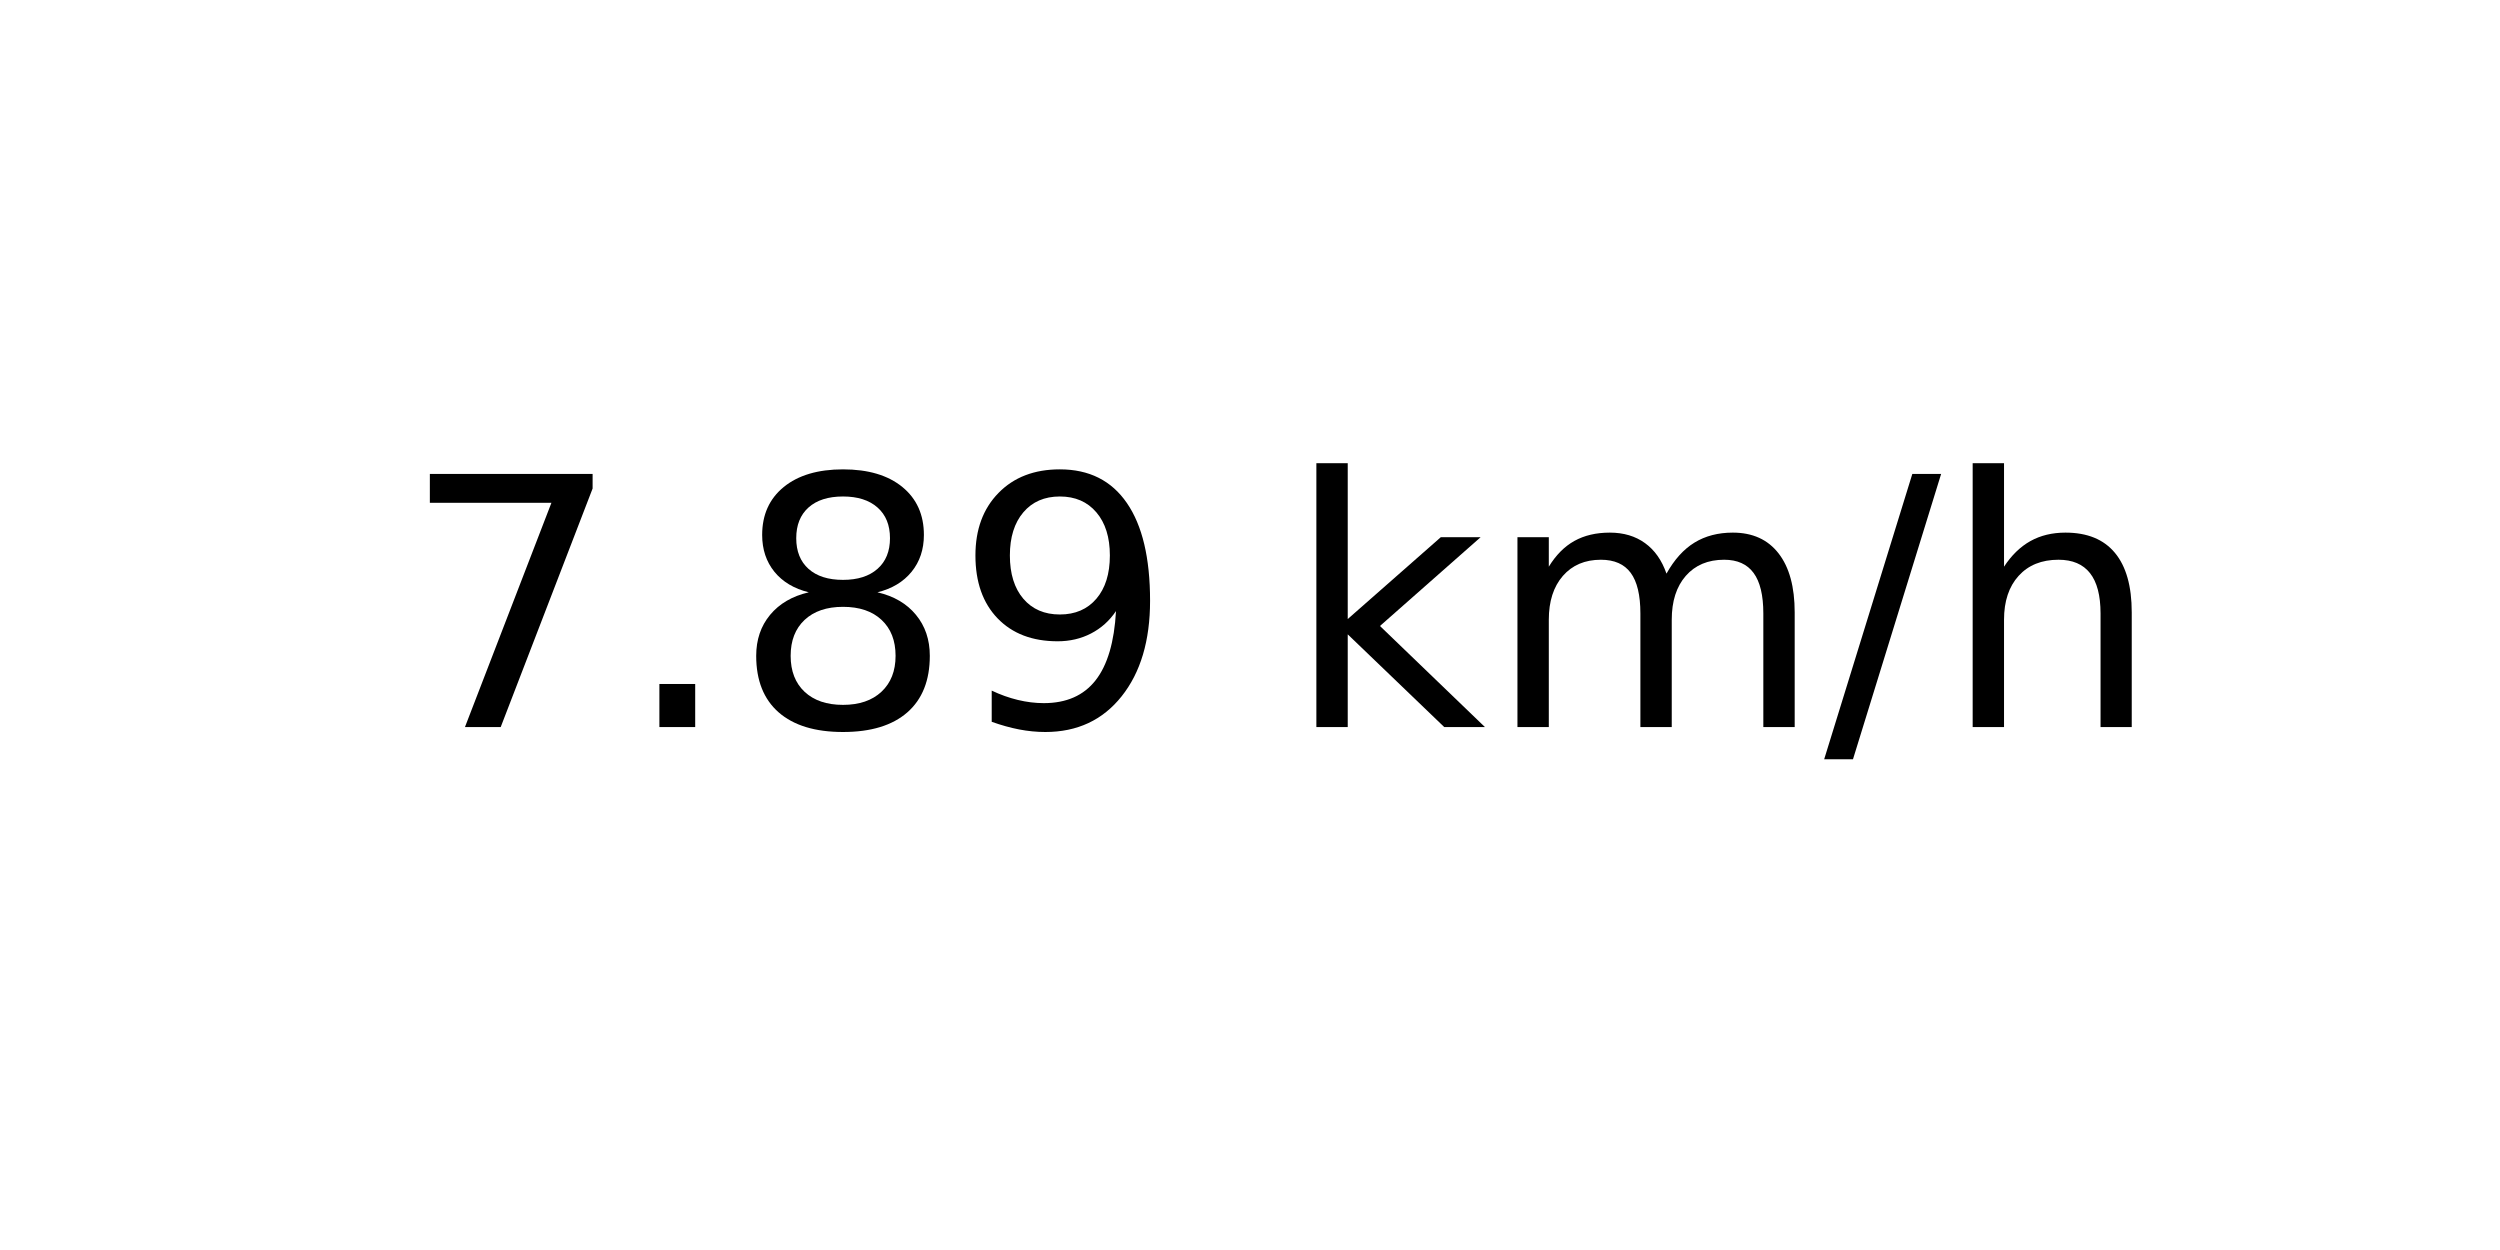
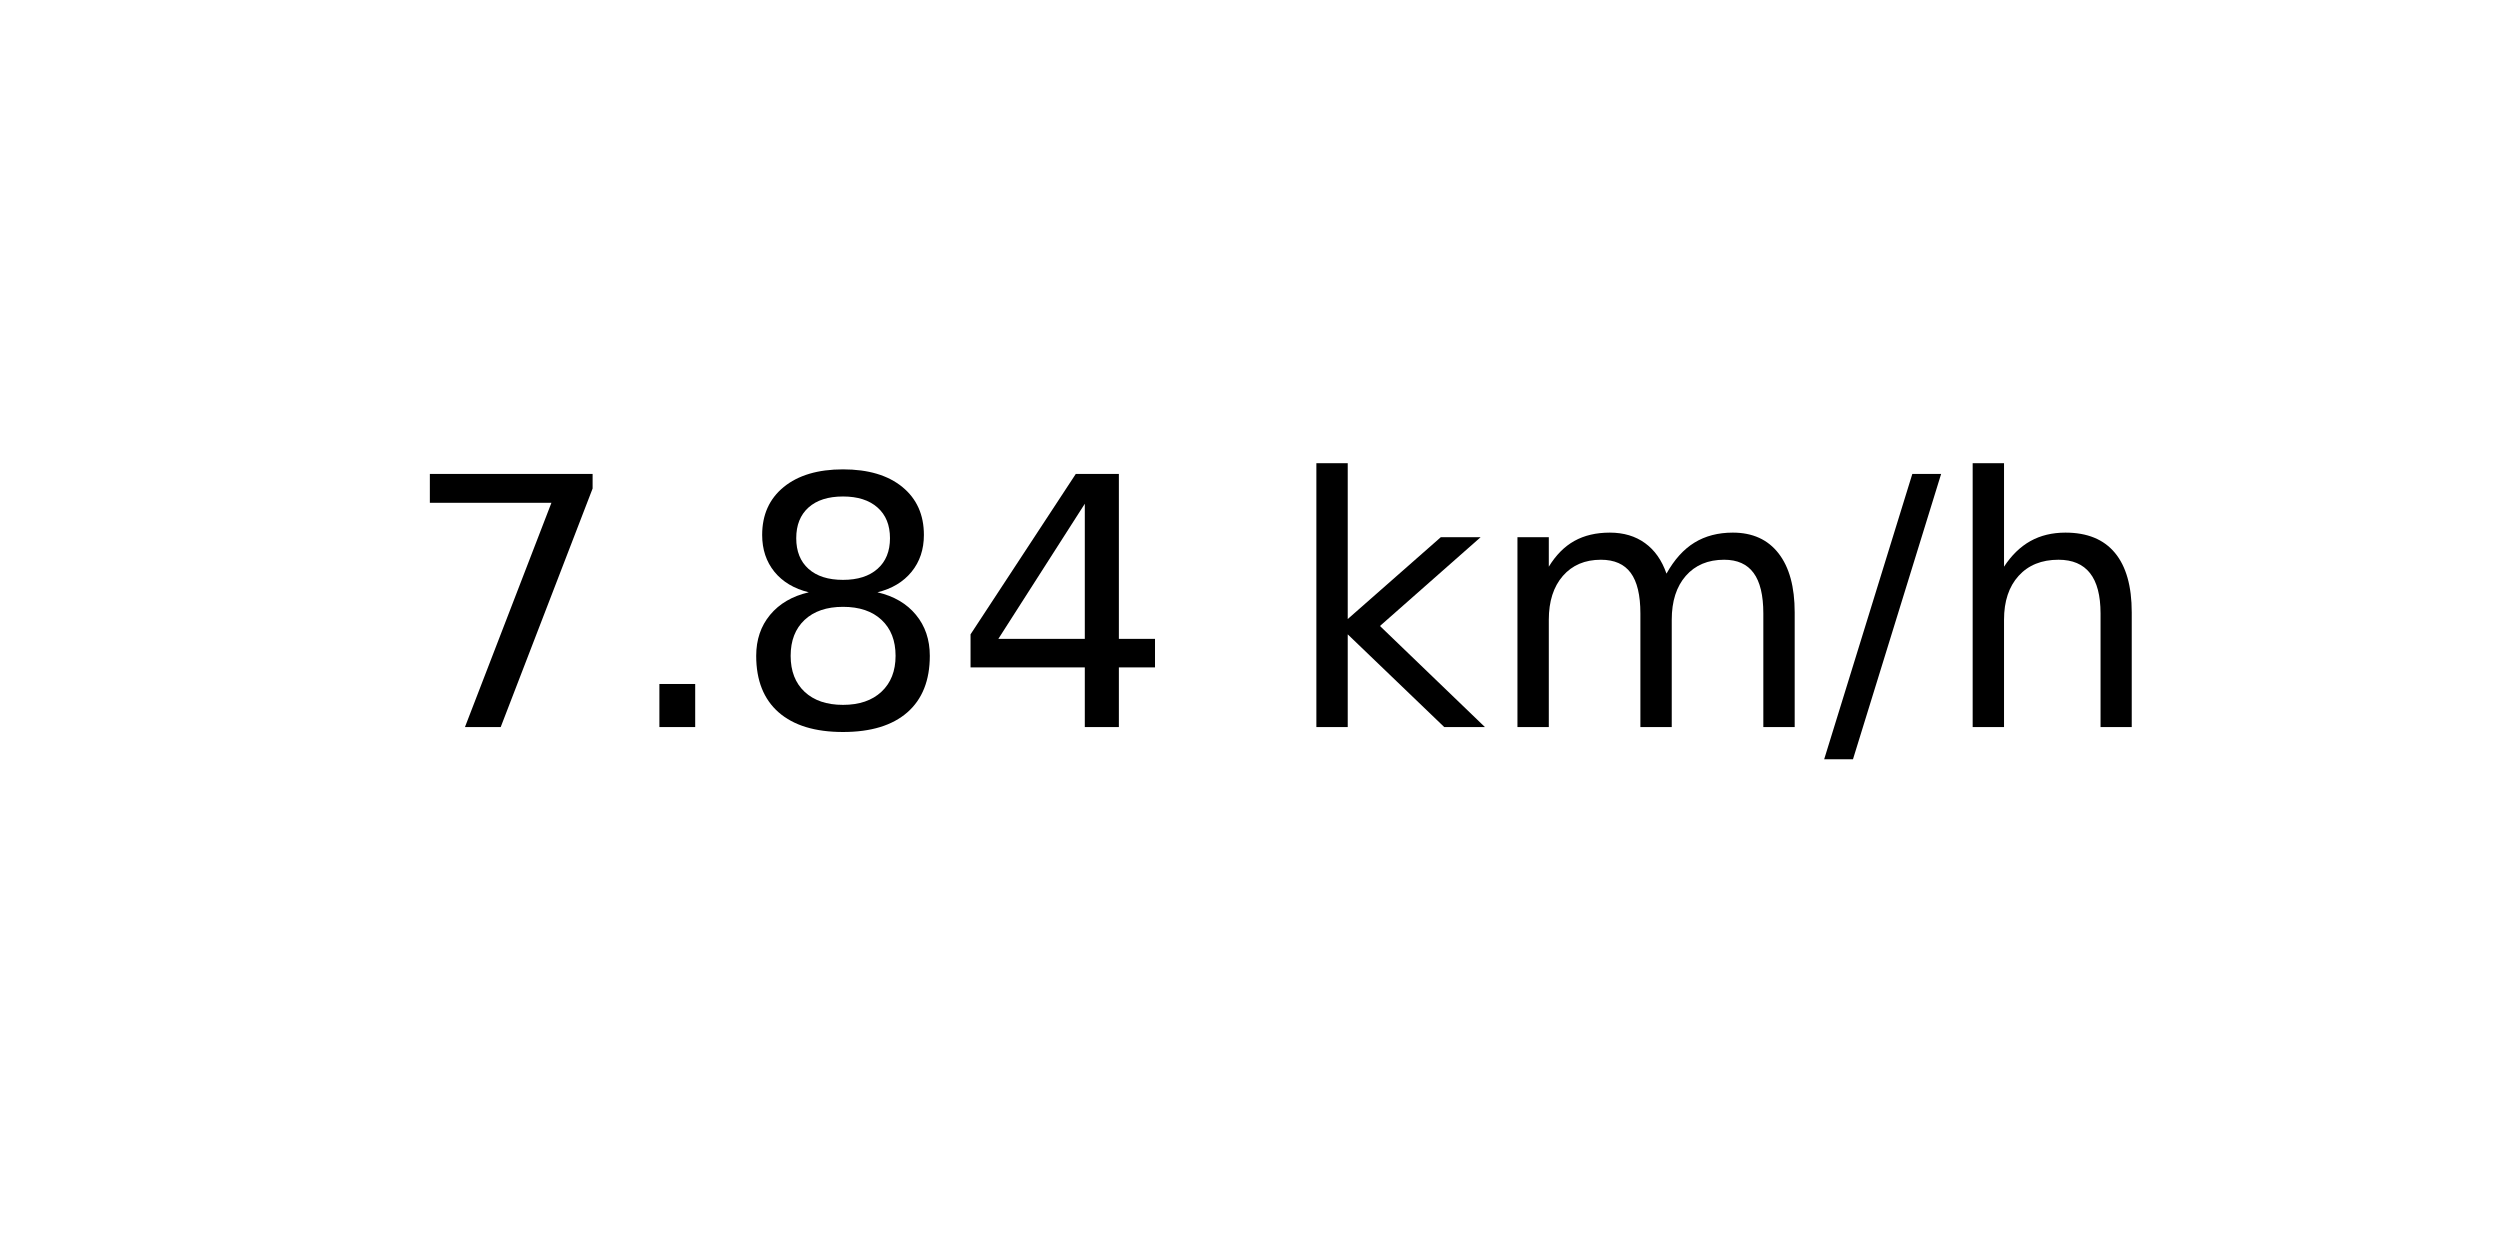
<svg xmlns="http://www.w3.org/2000/svg" xmlns:xlink="http://www.w3.org/1999/xlink" width="72pt" height="36pt" viewBox="0 0 72 36" version="1.1">
  <defs>
    <style type="text/css">*{stroke-linejoin: round; stroke-linecap: butt}</style>
  </defs>
  <g id="figure_1">
    <g id="axes_1">
      <g id="text_1">
        <g transform="translate(11.55937 20.93937) scale(0.1 -0.1)">
          <defs>
            <path id="DejaVuSans-37" d="M 525 4666  L 3525 4666  L 3525 4397  L 1831 0  L 1172 0  L 2766 4134  L 525 4134  L 525 4666  z " transform="scale(0.015625)" />
            <path id="DejaVuSans-2e" d="M 684 794  L 1344 794  L 1344 0  L 684 0  L 684 794  z " transform="scale(0.015625)" />
            <path id="DejaVuSans-38" d="M 2034 2216  Q 1584 2216 1326 1975  Q 1069 1734 1069 1313  Q 1069 891 1326 650  Q 1584 409 2034 409  Q 2484 409 2743 651  Q 3003 894 3003 1313  Q 3003 1734 2745 1975  Q 2488 2216 2034 2216  z M 1403 2484  Q 997 2584 770 2862  Q 544 3141 544 3541  Q 544 4100 942 4425  Q 1341 4750 2034 4750  Q 2731 4750 3128 4425  Q 3525 4100 3525 3541  Q 3525 3141 3298 2862  Q 3072 2584 2669 2484  Q 3125 2378 3379 2068  Q 3634 1759 3634 1313  Q 3634 634 3220 271  Q 2806 -91 2034 -91  Q 1263 -91 848 271  Q 434 634 434 1313  Q 434 1759 690 2068  Q 947 2378 1403 2484  z M 1172 3481  Q 1172 3119 1398 2916  Q 1625 2713 2034 2713  Q 2441 2713 2670 2916  Q 2900 3119 2900 3481  Q 2900 3844 2670 4047  Q 2441 4250 2034 4250  Q 1625 4250 1398 4047  Q 1172 3844 1172 3481  z " transform="scale(0.015625)" />
-             <path id="DejaVuSans-39" d="M 703 97  L 703 672  Q 941 559 1184 500  Q 1428 441 1663 441  Q 2288 441 2617 861  Q 2947 1281 2994 2138  Q 2813 1869 2534 1725  Q 2256 1581 1919 1581  Q 1219 1581 811 2004  Q 403 2428 403 3163  Q 403 3881 828 4315  Q 1253 4750 1959 4750  Q 2769 4750 3195 4129  Q 3622 3509 3622 2328  Q 3622 1225 3098 567  Q 2575 -91 1691 -91  Q 1453 -91 1209 -44  Q 966 3 703 97  z M 1959 2075  Q 2384 2075 2632 2365  Q 2881 2656 2881 3163  Q 2881 3666 2632 3958  Q 2384 4250 1959 4250  Q 1534 4250 1286 3958  Q 1038 3666 1038 3163  Q 1038 2656 1286 2365  Q 1534 2075 1959 2075  z " transform="scale(0.015625)" />
+             <path id="DejaVuSans-34" d="M 2419 4116  L 825 1625  L 2419 1625  L 2419 4116  z M 2253 4666  L 3047 4666  L 3047 1625  L 3713 1625  L 3713 1100  L 3047 1100  L 3047 0  L 2419 0  L 2419 1100  L 313 1100  L 313 1709  L 2253 4666  z " transform="scale(0.015625)" />
            <path id="DejaVuSans-20" transform="scale(0.015625)" />
            <path id="DejaVuSans-6b" d="M 581 4863  L 1159 4863  L 1159 1991  L 2875 3500  L 3609 3500  L 1753 1863  L 3688 0  L 2938 0  L 1159 1709  L 1159 0  L 581 0  L 581 4863  z " transform="scale(0.015625)" />
            <path id="DejaVuSans-6d" d="M 3328 2828  Q 3544 3216 3844 3400  Q 4144 3584 4550 3584  Q 5097 3584 5394 3201  Q 5691 2819 5691 2113  L 5691 0  L 5113 0  L 5113 2094  Q 5113 2597 4934 2840  Q 4756 3084 4391 3084  Q 3944 3084 3684 2787  Q 3425 2491 3425 1978  L 3425 0  L 2847 0  L 2847 2094  Q 2847 2600 2669 2842  Q 2491 3084 2119 3084  Q 1678 3084 1418 2786  Q 1159 2488 1159 1978  L 1159 0  L 581 0  L 581 3500  L 1159 3500  L 1159 2956  Q 1356 3278 1631 3431  Q 1906 3584 2284 3584  Q 2666 3584 2933 3390  Q 3200 3197 3328 2828  z " transform="scale(0.015625)" />
            <path id="DejaVuSans-2f" d="M 1625 4666  L 2156 4666  L 531 -594  L 0 -594  L 1625 4666  z " transform="scale(0.015625)" />
            <path id="DejaVuSans-68" d="M 3513 2113  L 3513 0  L 2938 0  L 2938 2094  Q 2938 2591 2744 2837  Q 2550 3084 2163 3084  Q 1697 3084 1428 2787  Q 1159 2491 1159 1978  L 1159 0  L 581 0  L 581 4863  L 1159 4863  L 1159 2956  Q 1366 3272 1645 3428  Q 1925 3584 2291 3584  Q 2894 3584 3203 3211  Q 3513 2838 3513 2113  z " transform="scale(0.015625)" />
          </defs>
          <use xlink:href="#DejaVuSans-37" />
          <use xlink:href="#DejaVuSans-2e" x="63.623" />
          <use xlink:href="#DejaVuSans-38" x="95.41" />
-           <use xlink:href="#DejaVuSans-39" x="159.033" />
+           <use xlink:href="#DejaVuSans-34" x="159.033" />
          <use xlink:href="#DejaVuSans-20" x="222.656" />
          <use xlink:href="#DejaVuSans-6b" x="254.443" />
          <use xlink:href="#DejaVuSans-6d" x="312.354" />
          <use xlink:href="#DejaVuSans-2f" x="409.766" />
          <use xlink:href="#DejaVuSans-68" x="443.457" />
        </g>
      </g>
    </g>
  </g>
</svg>
